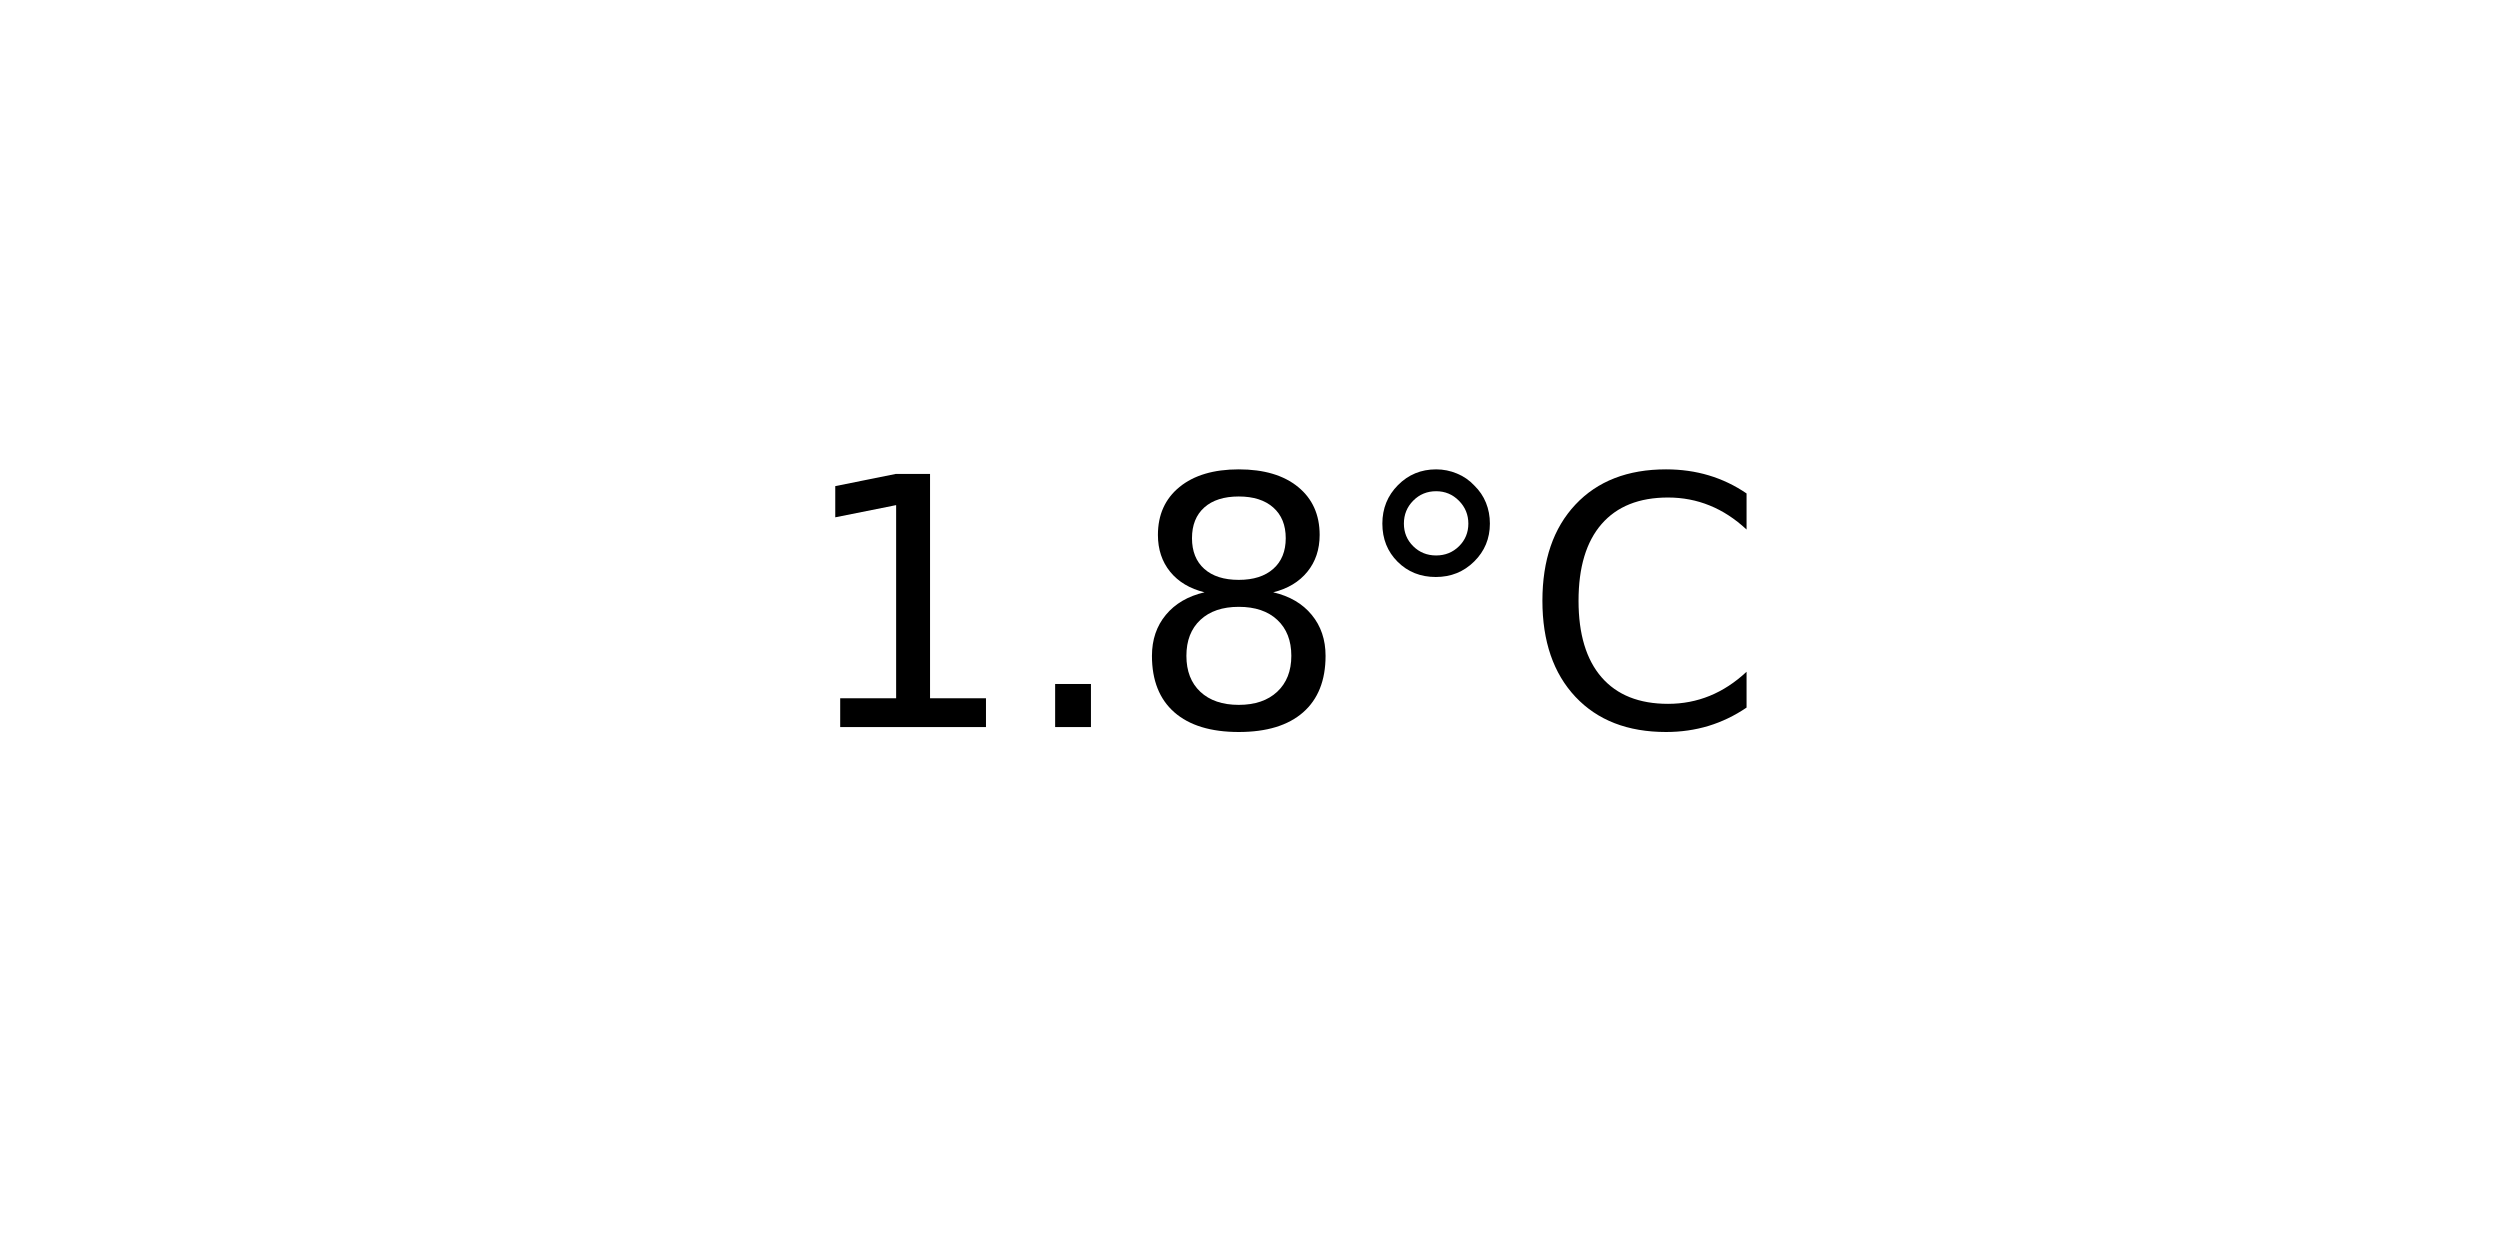
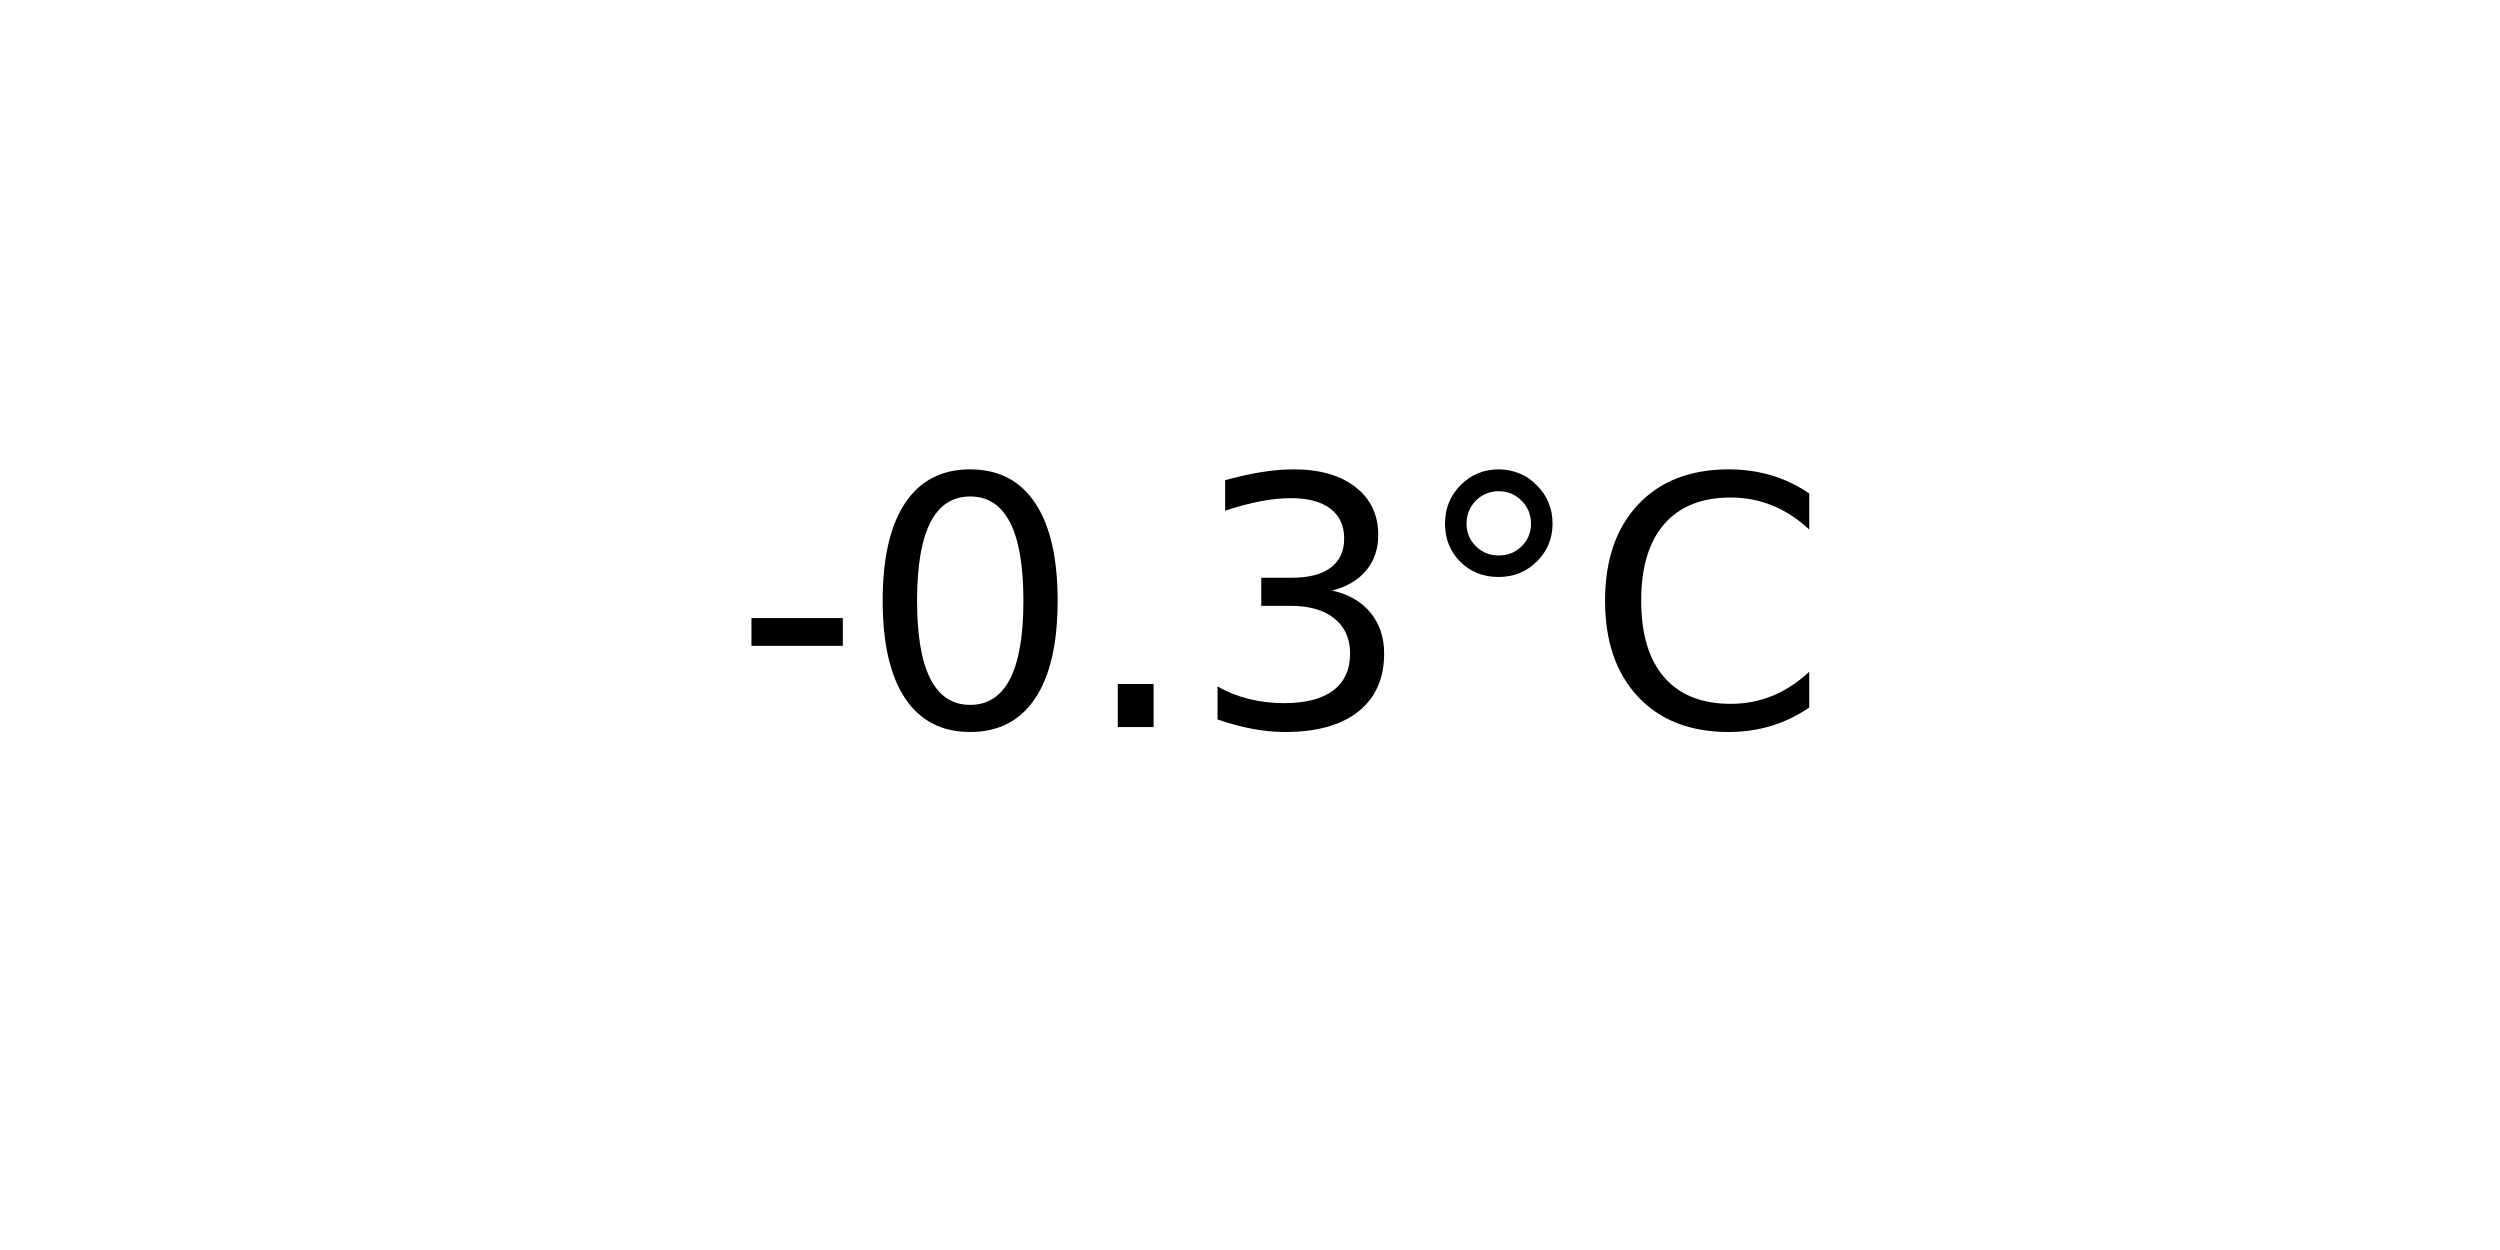
<svg xmlns="http://www.w3.org/2000/svg" xmlns:xlink="http://www.w3.org/1999/xlink" width="72pt" height="36pt" viewBox="0 0 72 36" version="1.1">
  <defs>
    <style type="text/css">*{stroke-linejoin: round; stroke-linecap: butt}</style>
  </defs>
  <g id="figure_1">
    <g id="axes_1">
      <g id="text_1">
-         <g transform="translate(22.95703 20.93937) scale(0.1 -0.1)">
+         <g transform="translate(21.15312 20.93937) scale(0.1 -0.1)">
          <defs>
-             <path id="DejaVuSans-31" d="M 794 531  L 1825 531  L 1825 4091  L 703 3866  L 703 4441  L 1819 4666  L 2450 4666  L 2450 531  L 3481 531  L 3481 0  L 794 0  L 794 531  z " transform="scale(0.015625)" />
+             <path id="DejaVuSans-2d" d="M 313 2009  L 1997 2009  L 1997 1497  L 313 1497  L 313 2009  z " transform="scale(0.015625)" />
+             <path id="DejaVuSans-30" d="M 2034 4250  Q 1547 4250 1301 3770  Q 1056 3291 1056 2328  Q 1056 1369 1301 889  Q 1547 409 2034 409  Q 2525 409 2770 889  Q 3016 1369 3016 2328  Q 3016 3291 2770 3770  Q 2525 4250 2034 4250  z M 2034 4750  Q 2819 4750 3233 4129  Q 3647 3509 3647 2328  Q 3647 1150 3233 529  Q 2819 -91 2034 -91  Q 1250 -91 836 529  Q 422 1150 422 2328  Q 422 3509 836 4129  Q 1250 4750 2034 4750  z " transform="scale(0.015625)" />
            <path id="DejaVuSans-2e" d="M 684 794  L 1344 794  L 1344 0  L 684 0  L 684 794  z " transform="scale(0.015625)" />
-             <path id="DejaVuSans-38" d="M 2034 2216  Q 1584 2216 1326 1975  Q 1069 1734 1069 1313  Q 1069 891 1326 650  Q 1584 409 2034 409  Q 2484 409 2743 651  Q 3003 894 3003 1313  Q 3003 1734 2745 1975  Q 2488 2216 2034 2216  z M 1403 2484  Q 997 2584 770 2862  Q 544 3141 544 3541  Q 544 4100 942 4425  Q 1341 4750 2034 4750  Q 2731 4750 3128 4425  Q 3525 4100 3525 3541  Q 3525 3141 3298 2862  Q 3072 2584 2669 2484  Q 3125 2378 3379 2068  Q 3634 1759 3634 1313  Q 3634 634 3220 271  Q 2806 -91 2034 -91  Q 1263 -91 848 271  Q 434 634 434 1313  Q 434 1759 690 2068  Q 947 2378 1403 2484  z M 1172 3481  Q 1172 3119 1398 2916  Q 1625 2713 2034 2713  Q 2441 2713 2670 2916  Q 2900 3119 2900 3481  Q 2900 3844 2670 4047  Q 2441 4250 2034 4250  Q 1625 4250 1398 4047  Q 1172 3844 1172 3481  z " transform="scale(0.015625)" />
+             <path id="DejaVuSans-33" d="M 2597 2516  Q 3050 2419 3304 2112  Q 3559 1806 3559 1356  Q 3559 666 3084 287  Q 2609 -91 1734 -91  Q 1441 -91 1130 -33  Q 819 25 488 141  L 488 750  Q 750 597 1062 519  Q 1375 441 1716 441  Q 2309 441 2620 675  Q 2931 909 2931 1356  Q 2931 1769 2642 2001  Q 2353 2234 1838 2234  L 1294 2234  L 1294 2753  L 1863 2753  Q 2328 2753 2575 2939  Q 2822 3125 2822 3475  Q 2822 3834 2567 4026  Q 2313 4219 1838 4219  Q 1578 4219 1281 4162  Q 984 4106 628 3988  L 628 4550  Q 988 4650 1302 4700  Q 1616 4750 1894 4750  Q 2613 4750 3031 4423  Q 3450 4097 3450 3541  Q 3450 3153 3228 2886  Q 3006 2619 2597 2516  z " transform="scale(0.015625)" />
            <path id="DejaVuSans-b0" d="M 1600 4347  Q 1350 4347 1178 4173  Q 1006 4000 1006 3750  Q 1006 3503 1178 3333  Q 1350 3163 1600 3163  Q 1850 3163 2022 3333  Q 2194 3503 2194 3750  Q 2194 3997 2020 4172  Q 1847 4347 1600 4347  z M 1600 4750  Q 1800 4750 1984 4673  Q 2169 4597 2303 4453  Q 2447 4313 2519 4134  Q 2591 3956 2591 3750  Q 2591 3338 2302 3052  Q 2013 2766 1594 2766  Q 1172 2766 890 3047  Q 609 3328 609 3750  Q 609 4169 896 4459  Q 1184 4750 1600 4750  z " transform="scale(0.015625)" />
            <path id="DejaVuSans-43" d="M 4122 4306  L 4122 3641  Q 3803 3938 3442 4084  Q 3081 4231 2675 4231  Q 1875 4231 1450 3742  Q 1025 3253 1025 2328  Q 1025 1406 1450 917  Q 1875 428 2675 428  Q 3081 428 3442 575  Q 3803 722 4122 1019  L 4122 359  Q 3791 134 3420 21  Q 3050 -91 2638 -91  Q 1578 -91 968 557  Q 359 1206 359 2328  Q 359 3453 968 4101  Q 1578 4750 2638 4750  Q 3056 4750 3426 4639  Q 3797 4528 4122 4306  z " transform="scale(0.015625)" />
          </defs>
-           <use xlink:href="#DejaVuSans-31" />
-           <use xlink:href="#DejaVuSans-2e" x="63.623" />
-           <use xlink:href="#DejaVuSans-38" x="95.41" />
-           <use xlink:href="#DejaVuSans-b0" x="159.033" />
-           <use xlink:href="#DejaVuSans-43" x="209.033" />
+           <use xlink:href="#DejaVuSans-2d" />
+           <use xlink:href="#DejaVuSans-30" x="36.084" />
+           <use xlink:href="#DejaVuSans-2e" x="99.707" />
+           <use xlink:href="#DejaVuSans-33" x="131.494" />
+           <use xlink:href="#DejaVuSans-b0" x="195.117" />
+           <use xlink:href="#DejaVuSans-43" x="245.117" />
        </g>
      </g>
    </g>
  </g>
</svg>
